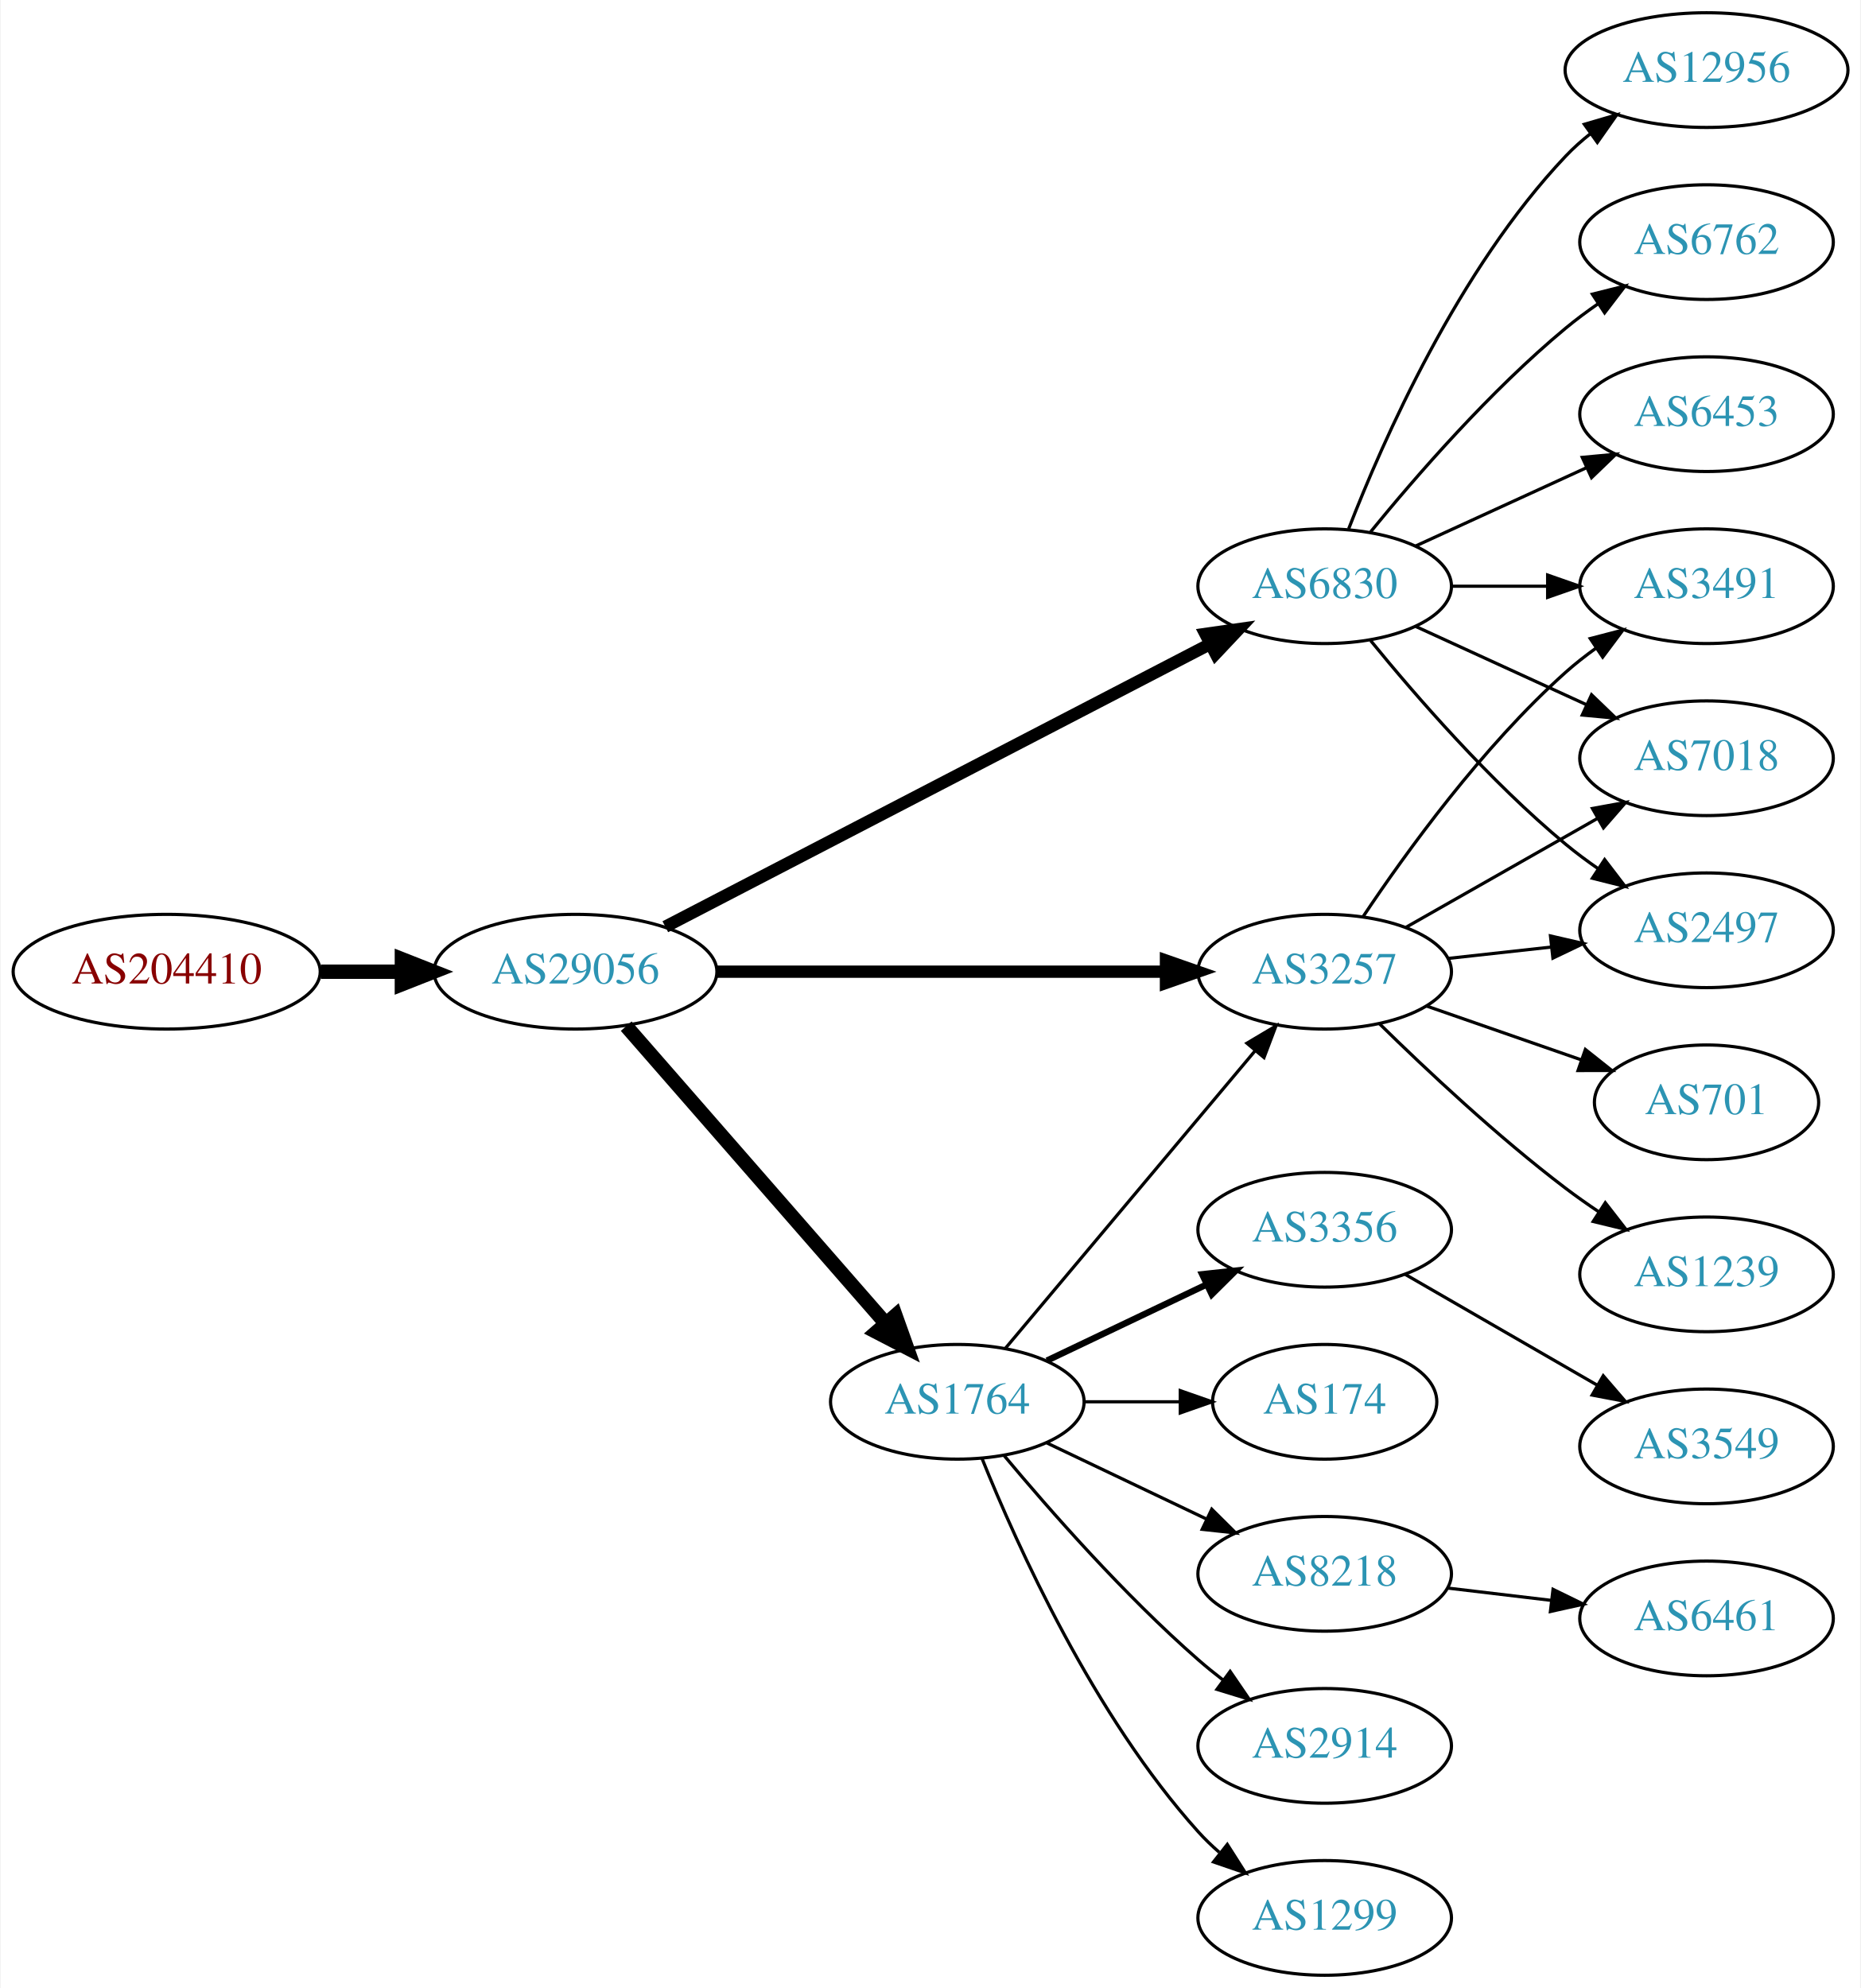
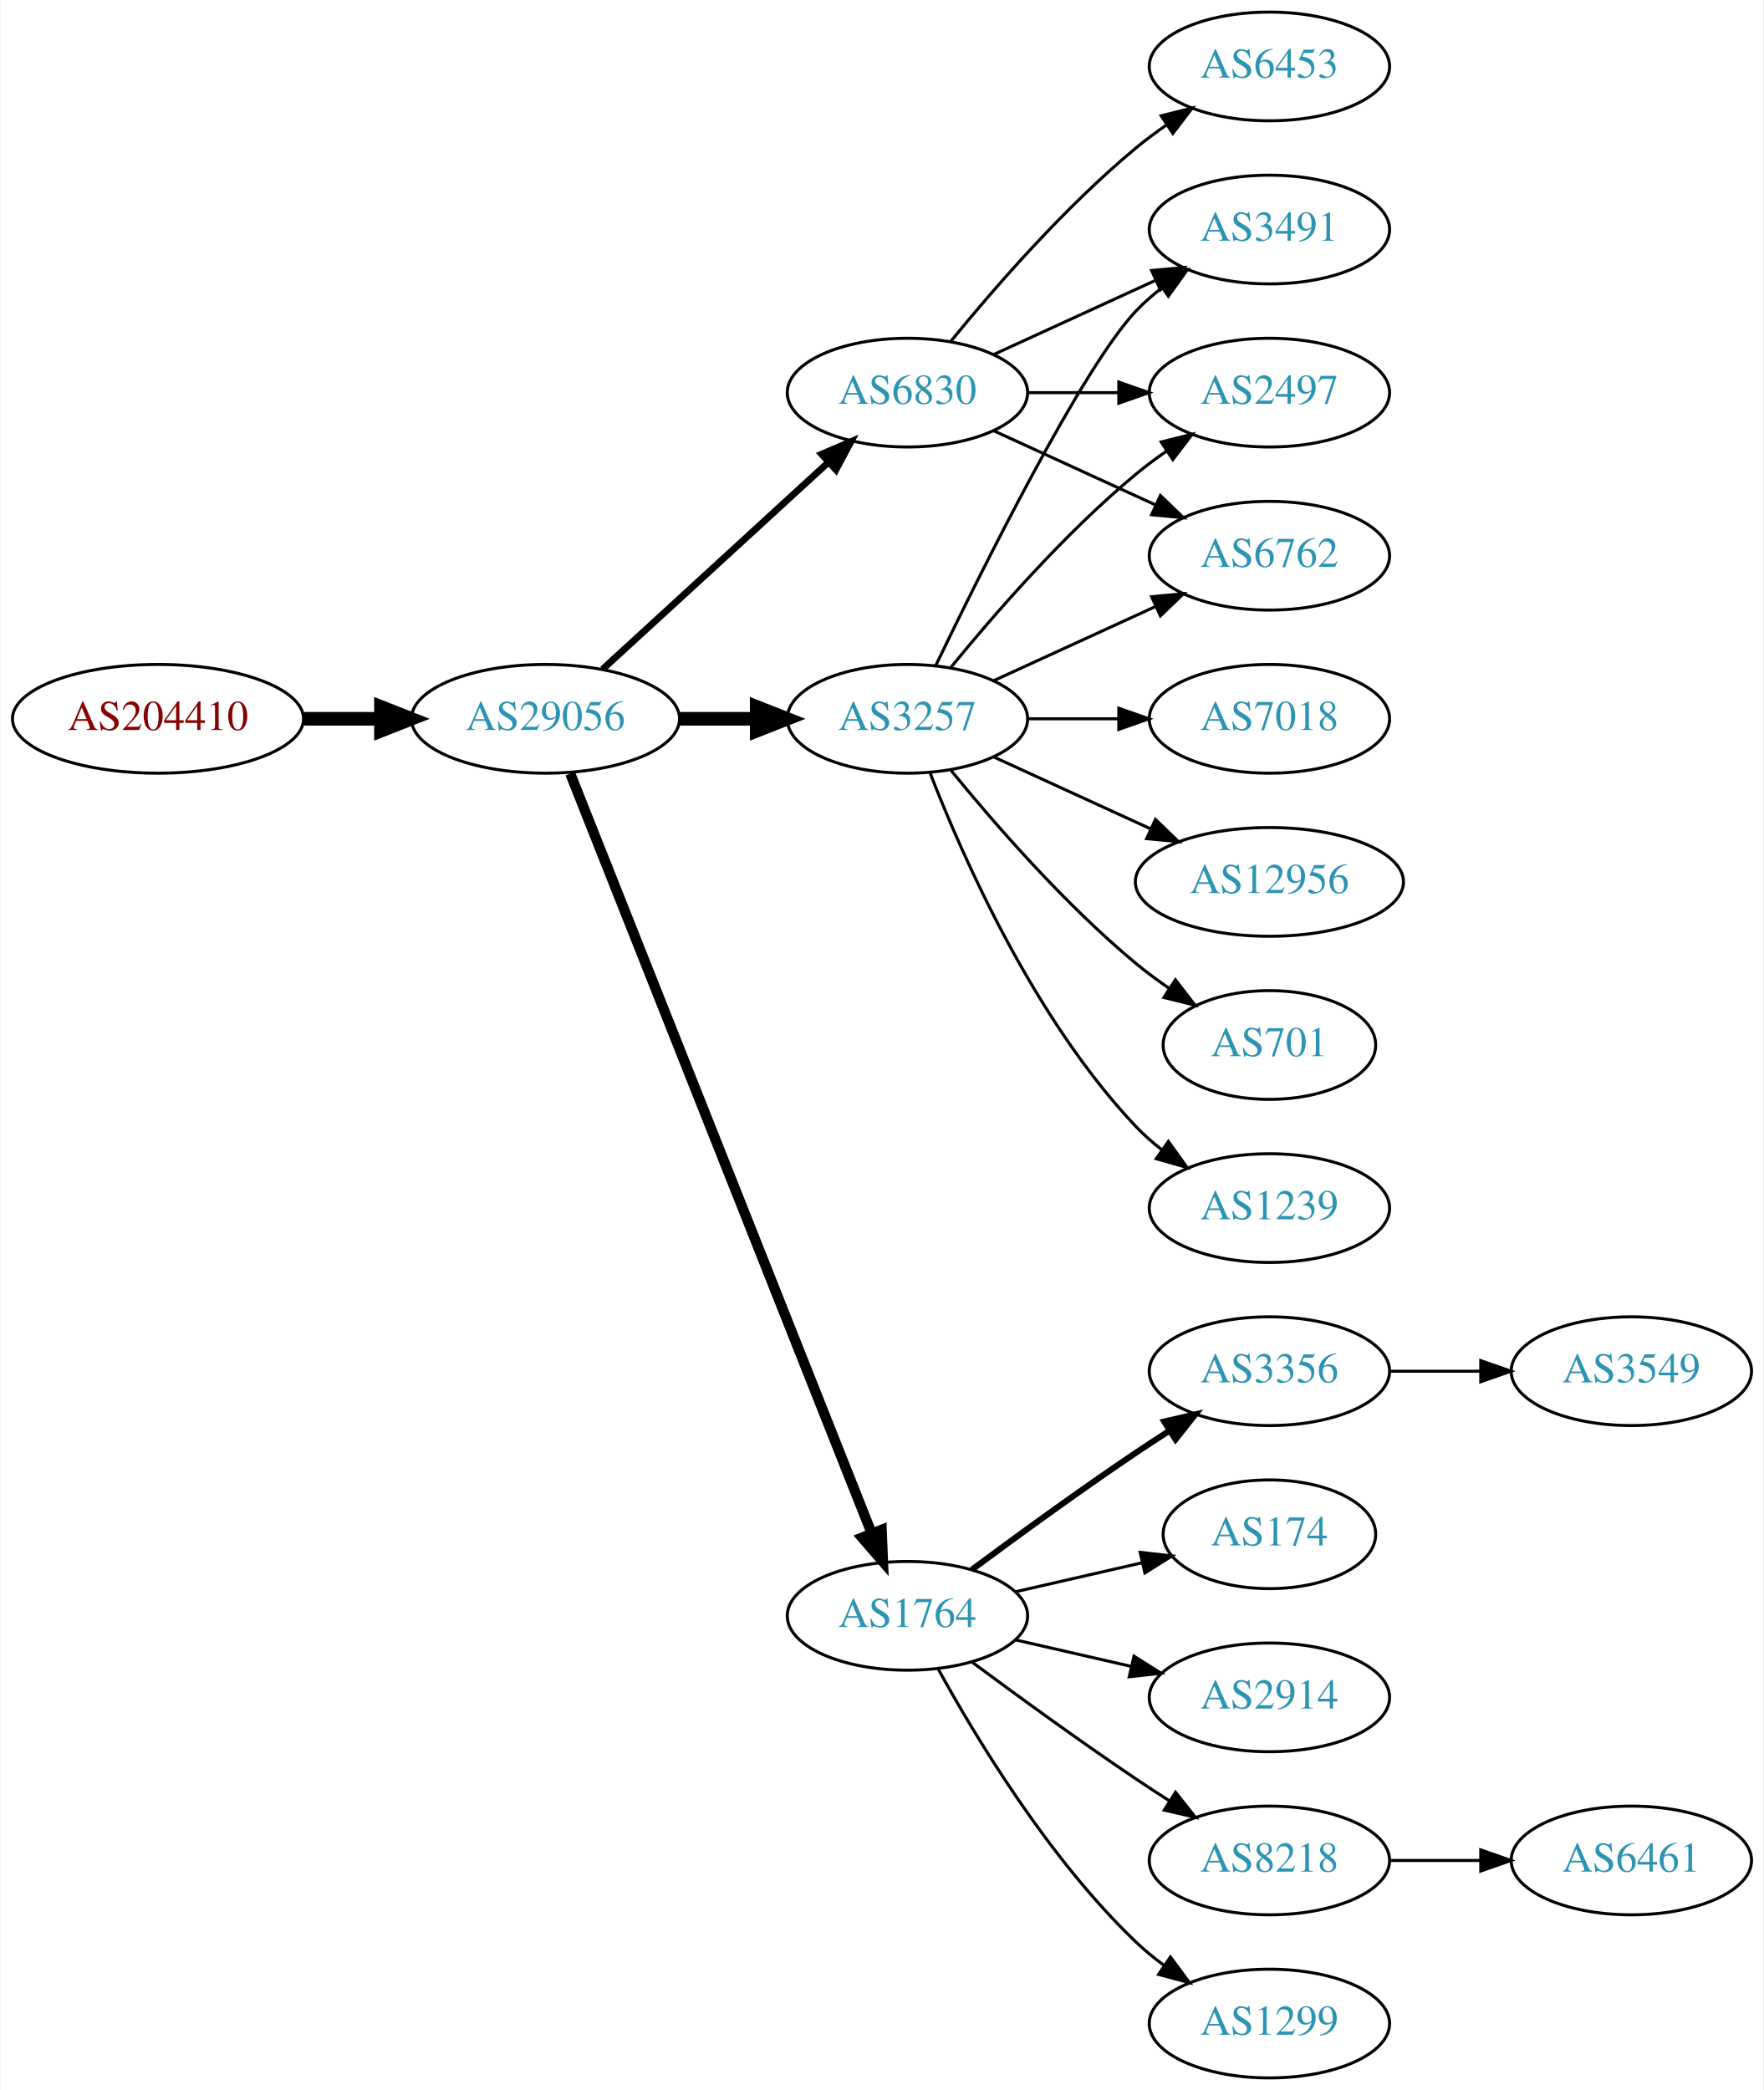
- <svg xmlns="http://www.w3.org/2000/svg" xmlns:xlink="http://www.w3.org/1999/xlink" width="584pt" height="624pt" viewBox="0.00 0.00 583.56 624.00">
-   <g id="graph0" class="graph" transform="scale(1 1) rotate(0) translate(4 620)">
-     <polygon fill="white" stroke="none" points="-4,4 -4,-620 579.562,-620 579.562,4 -4,4" />
+ <svg xmlns="http://www.w3.org/2000/svg" xmlns:xlink="http://www.w3.org/1999/xlink" width="584pt" height="692pt" viewBox="0.00 0.00 583.56 692.00">
+   <g id="graph0" class="graph" transform="scale(1 1) rotate(0) translate(4 688)">
+     <polygon fill="white" stroke="none" points="-4,4 -4,-688 579.562,-688 579.562,4 -4,4" />
    <g id="node1" class="node">
      <g id="a_node1">
        <a xlink:href="/asn/204410" xlink:title="AS204410 ~ Feistritzwerke-STEWEAG GmbH [AT]">
-           <ellipse fill="#ffffff" stroke="black" cx="48.096" cy="-315" rx="48.192" ry="18" />
-           <text text-anchor="middle" x="48.096" y="-311.3" font-family="Times,serif" font-size="14.00" fill="#880000">AS204410</text>
+           <ellipse fill="#ffffff" stroke="black" cx="48.096" cy="-450" rx="48.192" ry="18" />
+           <text text-anchor="middle" x="48.096" y="-446.3" font-family="Times,serif" font-size="14.00" fill="#880000">AS204410</text>
        </a>
      </g>
    </g>
    <g id="node2" class="node">
      <g id="a_node2">
        <a xlink:href="/asn/29056" xlink:title="AS29056 ~ Citycom Telekommunikation GmbH [AT]">
-           <ellipse fill="#ffffff" stroke="black" cx="176.388" cy="-315" rx="44.393" ry="18" />
-           <text text-anchor="middle" x="176.388" y="-311.3" font-family="Times,serif" font-size="14.00" fill="#2c94b3">AS29056</text>
+           <ellipse fill="#ffffff" stroke="black" cx="176.388" cy="-450" rx="44.393" ry="18" />
+           <text text-anchor="middle" x="176.388" y="-446.3" font-family="Times,serif" font-size="14.00" fill="#2c94b3">AS29056</text>
        </a>
      </g>
    </g>
    <g id="edge1" class="edge">
-       <path fill="none" stroke="black" stroke-width="4.5" d="M96.481,-315C104.742,-315 113.386,-315 121.799,-315" />
-       <polygon fill="black" stroke="black" stroke-width="4.5" points="121.904,-318.938 131.904,-315 121.904,-311.063 121.904,-318.938" />
+       <path fill="none" stroke="black" stroke-width="4.5" d="M96.481,-450C104.742,-450 113.386,-450 121.799,-450" />
+       <polygon fill="black" stroke="black" stroke-width="4.5" points="121.904,-453.938 131.904,-450 121.904,-446.063 121.904,-453.938" />
    </g>
    <g id="node3" class="node">
      <g id="a_node3">
-         <a xlink:href="/asn/1764" xlink:title="AS1764 ~ NEXTLAYER-AS [AT]">
-           <ellipse fill="#ffffff" stroke="black" cx="296.23" cy="-180" rx="39.794" ry="18" />
-           <text text-anchor="middle" x="296.23" y="-176.3" font-family="Times,serif" font-size="14.00" fill="#2c94b3">AS1764</text>
+         <a xlink:href="/asn/3257" xlink:title="AS3257 ~ GTT [DE]">
+           <ellipse fill="#ffffff" stroke="black" cx="296.23" cy="-450" rx="39.794" ry="18" />
+           <text text-anchor="middle" x="296.23" y="-446.3" font-family="Times,serif" font-size="14.00" fill="#2c94b3">AS3257</text>
        </a>
      </g>
    </g>
    <g id="edge2" class="edge">
-       <path fill="none" stroke="black" stroke-width="4.5" d="M192.312,-297.902C212.855,-274.369 249.974,-231.845 273.571,-204.813" />
-       <polygon fill="black" stroke="black" stroke-width="4.5" points="276.817,-207.082 280.426,-196.959 270.884,-201.903 276.817,-207.082" />
+       <path fill="none" stroke="black" stroke-width="4.5" d="M220.599,-450C228.911,-450 237.674,-450 246.156,-450" />
+       <polygon fill="black" stroke="black" stroke-width="4.5" points="246.315,-453.938 256.315,-450 246.315,-446.063 246.315,-453.938" />
    </g>
    <g id="node4" class="node">
      <g id="a_node4">
-         <a xlink:href="/asn/6830" xlink:title="AS6830 ~ LGI-UPC [AT]">
-           <ellipse fill="#ffffff" stroke="black" cx="411.523" cy="-436" rx="39.794" ry="18" />
-           <text text-anchor="middle" x="411.523" y="-432.3" font-family="Times,serif" font-size="14.00" fill="#2c94b3">AS6830</text>
+         <a xlink:href="/asn/1764" xlink:title="AS1764 ~ NEXTLAYER-AS [AT]">
+           <ellipse fill="#ffffff" stroke="black" cx="296.23" cy="-153" rx="39.794" ry="18" />
+           <text text-anchor="middle" x="296.23" y="-149.3" font-family="Times,serif" font-size="14.00" fill="#2c94b3">AS1764</text>
        </a>
      </g>
    </g>
    <g id="edge3" class="edge">
-       <path fill="none" stroke="black" stroke-width="3.857" d="M204.587,-329.117C246.952,-351.105 328.674,-393.519 375.426,-417.784" />
-       <polygon fill="black" stroke="black" stroke-width="3.857" points="374.078,-421.028 384.566,-422.528 377.303,-414.815 374.078,-421.028" />
+       <path fill="none" stroke="black" stroke-width="3.375" d="M184.582,-431.868C204.516,-381.627 260.558,-240.385 284.34,-180.447" />
+       <polygon fill="black" stroke="black" stroke-width="3.375" points="287.695,-181.48 288.13,-170.894 281.189,-178.899 287.695,-181.48" />
    </g>
    <g id="node5" class="node">
      <g id="a_node5">
-         <a xlink:href="/asn/3257" xlink:title="AS3257 ~ GTT [DE]">
-           <ellipse fill="#ffffff" stroke="black" cx="411.523" cy="-315" rx="39.794" ry="18" />
-           <text text-anchor="middle" x="411.523" y="-311.3" font-family="Times,serif" font-size="14.00" fill="#2c94b3">AS3257</text>
+         <a xlink:href="/asn/6830" xlink:title="AS6830 ~ LGI-UPC [AT]">
+           <ellipse fill="#ffffff" stroke="black" cx="296.23" cy="-558" rx="39.794" ry="18" />
+           <text text-anchor="middle" x="296.23" y="-554.3" font-family="Times,serif" font-size="14.00" fill="#2c94b3">AS6830</text>
        </a>
      </g>
    </g>
    <g id="edge4" class="edge">
-       <path fill="none" stroke="black" stroke-width="3.857" d="M220.692,-315C260.631,-315 319.866,-315 361.52,-315" />
-       <polygon fill="black" stroke="black" stroke-width="3.857" points="361.71,-318.5 371.71,-315 361.709,-311.5 361.71,-318.5" />
-     </g>
-     <g id="edge10" class="edge">
-       <path fill="none" stroke="black" d="M311.35,-196.825C331.024,-220.269 366.828,-262.934 389.607,-290.076" />
-       <polygon fill="black" stroke="black" points="387.116,-292.553 396.226,-297.963 392.478,-288.053 387.116,-292.553" />
-     </g>
-     <g id="node6" class="node">
-       <g id="a_node6">
-         <a xlink:href="/asn/174" xlink:title="AS174 ~ Cogent Communications [US]">
-           <ellipse fill="#ffffff" stroke="black" cx="411.523" cy="-180" rx="35.194" ry="18" />
-           <text text-anchor="middle" x="411.523" y="-176.3" font-family="Times,serif" font-size="14.00" fill="#2c94b3">AS174</text>
-         </a>
-       </g>
-     </g>
-     <g id="edge5" class="edge">
-       <path fill="none" stroke="black" d="M335.902,-180C345.608,-180 356.098,-180 366.061,-180" />
-       <polygon fill="black" stroke="black" points="366.198,-183.5 376.198,-180 366.198,-176.5 366.198,-183.5" />
-     </g>
-     <g id="node7" class="node">
-       <g id="a_node7">
-         <a xlink:href="/asn/8218" xlink:title="AS8218 ~ legacy Neotelecoms [FR]">
-           <ellipse fill="#ffffff" stroke="black" cx="411.523" cy="-126" rx="39.794" ry="18" />
-           <text text-anchor="middle" x="411.523" y="-122.3" font-family="Times,serif" font-size="14.00" fill="#2c94b3">AS8218</text>
-         </a>
-       </g>
-     </g>
-     <g id="edge6" class="edge">
-       <path fill="none" stroke="black" d="M324.367,-167.066C339.361,-159.919 358.182,-150.948 374.405,-143.215" />
-       <polygon fill="black" stroke="black" points="376.087,-146.291 383.608,-138.829 373.075,-139.972 376.087,-146.291" />
-     </g>
-     <g id="node8" class="node">
-       <g id="a_node8">
-         <a xlink:href="/asn/2914" xlink:title="AS2914 ~ NTT America, Inc. [US]">
-           <ellipse fill="#ffffff" stroke="black" cx="411.523" cy="-72" rx="39.794" ry="18" />
-           <text text-anchor="middle" x="411.523" y="-68.3" font-family="Times,serif" font-size="14.00" fill="#2c94b3">AS2914</text>
-         </a>
-       </g>
-     </g>
-     <g id="edge7" class="edge">
-       <path fill="none" stroke="black" d="M310.86,-163.183C325.143,-146.071 348.689,-119.255 371.877,-99 374.342,-96.846 376.981,-94.706 379.678,-92.628" />
-       <polygon fill="black" stroke="black" points="381.851,-95.375 387.832,-86.63 377.703,-89.736 381.851,-95.375" />
-     </g>
-     <g id="node9" class="node">
-       <g id="a_node9">
-         <a xlink:href="/asn/1299" xlink:title="AS1299 ~ Telia Carrier [EU]">
-           <ellipse fill="#ffffff" stroke="black" cx="411.523" cy="-18" rx="39.794" ry="18" />
-           <text text-anchor="middle" x="411.523" y="-14.3" font-family="Times,serif" font-size="14.00" fill="#2c94b3">AS1299</text>
-         </a>
-       </g>
-     </g>
-     <g id="edge8" class="edge">
-       <path fill="none" stroke="black" d="M303.978,-162.213C315.029,-134.757 339.082,-81.422 371.877,-45 373.879,-42.776 376.098,-40.637 378.43,-38.603" />
-       <polygon fill="black" stroke="black" points="380.961,-41.065 386.649,-32.127 376.628,-35.567 380.961,-41.065" />
-     </g>
-     <g id="node10" class="node">
-       <g id="a_node10">
-         <a xlink:href="/asn/3356" xlink:title="AS3356 ~ Level 3 Parent, LLC [US]">
-           <ellipse fill="#ffffff" stroke="black" cx="411.523" cy="-234" rx="39.794" ry="18" />
-           <text text-anchor="middle" x="411.523" y="-230.3" font-family="Times,serif" font-size="14.00" fill="#2c94b3">AS3356</text>
-         </a>
-       </g>
-     </g>
-     <g id="edge9" class="edge">
-       <path fill="none" stroke="black" stroke-width="2" d="M324.367,-192.934C339.361,-200.081 358.182,-209.052 374.405,-216.785" />
-       <polygon fill="black" stroke="black" stroke-width="2" points="373.075,-220.028 383.608,-221.171 376.087,-213.709 373.075,-220.028" />
-     </g>
-     <g id="node11" class="node">
-       <g id="a_node11">
-         <a xlink:href="/asn/3491" xlink:title="AS3491 ~ PCCW Global, Inc. [US]">
-           <ellipse fill="#ffffff" stroke="black" cx="531.366" cy="-436" rx="39.794" ry="18" />
-           <text text-anchor="middle" x="531.366" y="-432.3" font-family="Times,serif" font-size="14.00" fill="#2c94b3">AS3491</text>
-         </a>
-       </g>
-     </g>
-     <g id="edge11" class="edge">
-       <path fill="none" stroke="black" d="M451.436,-436C460.989,-436 471.339,-436 481.301,-436" />
-       <polygon fill="black" stroke="black" points="481.494,-439.5 491.494,-436 481.494,-432.5 481.494,-439.5" />
+       <path fill="none" stroke="black" stroke-width="2.25" d="M195.285,-466.403C215.214,-484.667 247.571,-514.322 270.048,-534.921" />
+       <polygon fill="black" stroke="black" stroke-width="2.25" points="267.813,-537.62 277.55,-541.797 272.543,-532.46 267.813,-537.62" />
    </g>
    <g id="node12" class="node">
      <g id="a_node12">
-         <a xlink:href="/asn/12956" xlink:title="AS12956 ~ TELXIUS [ES]">
-           <ellipse fill="#ffffff" stroke="black" cx="531.366" cy="-598" rx="44.393" ry="18" />
-           <text text-anchor="middle" x="531.366" y="-594.3" font-family="Times,serif" font-size="14.00" fill="#2c94b3">AS12956</text>
-         </a>
-       </g>
-     </g>
-     <g id="edge12" class="edge">
-       <path fill="none" stroke="black" d="M419.046,-453.994C429.797,-481.728 453.454,-535.429 487.17,-571 489.554,-573.515 492.22,-575.893 495.026,-578.117" />
-       <polygon fill="black" stroke="black" points="493.02,-580.985 503.188,-583.961 497.095,-575.293 493.02,-580.985" />
+         <a xlink:href="/asn/3491" xlink:title="AS3491 ~ PCCW Global, Inc. [US]">
+           <ellipse fill="#ffffff" stroke="black" cx="416.073" cy="-612" rx="39.794" ry="18" />
+           <text text-anchor="middle" x="416.073" y="-608.3" font-family="Times,serif" font-size="14.00" fill="#2c94b3">AS3491</text>
+         </a>
+       </g>
+     </g>
+     <g id="edge11" class="edge">
+       <path fill="none" stroke="black" d="M305.577,-467.595C321.044,-499.732 354.19,-566.34 371.877,-585 374.462,-587.728 377.38,-590.294 380.448,-592.677" />
+       <polygon fill="black" stroke="black" points="378.602,-595.658 388.797,-598.543 382.627,-589.93 378.602,-595.658" />
    </g>
    <g id="node13" class="node">
      <g id="a_node13">
-         <a xlink:href="/asn/7018" xlink:title="AS7018 ~ AT&amp;T Services, Inc. [US]">
-           <ellipse fill="#ffffff" stroke="black" cx="531.366" cy="-382" rx="39.794" ry="18" />
-           <text text-anchor="middle" x="531.366" y="-378.3" font-family="Times,serif" font-size="14.00" fill="#2c94b3">AS7018</text>
-         </a>
-       </g>
-     </g>
-     <g id="edge13" class="edge">
-       <path fill="none" stroke="black" d="M440.152,-423.339C456.109,-416.027 476.379,-406.739 493.662,-398.819" />
-       <polygon fill="black" stroke="black" points="495.277,-401.929 502.91,-394.581 492.361,-395.565 495.277,-401.929" />
+         <a xlink:href="/asn/1239" xlink:title="AS1239 ~ Sprint [US]">
+           <ellipse fill="#ffffff" stroke="black" cx="416.073" cy="-288" rx="39.794" ry="18" />
+           <text text-anchor="middle" x="416.073" y="-284.3" font-family="Times,serif" font-size="14.00" fill="#2c94b3">AS1239</text>
+         </a>
+       </g>
+     </g>
+     <g id="edge12" class="edge">
+       <path fill="none" stroke="black" d="M303.753,-432.006C314.504,-404.272 338.161,-350.571 371.877,-315 374.462,-312.272 377.38,-309.706 380.448,-307.323" />
+       <polygon fill="black" stroke="black" points="382.627,-310.07 388.797,-301.457 378.602,-304.342 382.627,-310.07" />
    </g>
    <g id="node14" class="node">
      <g id="a_node14">
        <a xlink:href="/asn/2497" xlink:title="AS2497 ~ Internet Initiative Japan Inc. [JP]">
-           <ellipse fill="#ffffff" stroke="black" cx="531.366" cy="-328" rx="39.794" ry="18" />
-           <text text-anchor="middle" x="531.366" y="-324.3" font-family="Times,serif" font-size="14.00" fill="#2c94b3">AS2497</text>
-         </a>
-       </g>
-     </g>
-     <g id="edge14" class="edge">
-       <path fill="none" stroke="black" d="M425.942,-418.935C440.057,-401.625 463.471,-374.655 487.17,-355 490.386,-352.332 493.886,-349.73 497.457,-347.259" />
-       <polygon fill="black" stroke="black" points="499.381,-350.183 505.813,-341.764 495.535,-344.334 499.381,-350.183" />
+           <ellipse fill="#ffffff" stroke="black" cx="416.073" cy="-558" rx="39.794" ry="18" />
+           <text text-anchor="middle" x="416.073" y="-554.3" font-family="Times,serif" font-size="14.00" fill="#2c94b3">AS2497</text>
+         </a>
+       </g>
+     </g>
+     <g id="edge13" class="edge">
+       <path fill="none" stroke="black" d="M310.649,-467.065C324.764,-484.375 348.178,-511.345 371.877,-531 375.093,-533.668 378.594,-536.27 382.164,-538.741" />
+       <polygon fill="black" stroke="black" points="380.242,-541.666 390.52,-544.236 384.088,-535.817 380.242,-541.666" />
    </g>
    <g id="node15" class="node">
      <g id="a_node15">
-         <a xlink:href="/asn/6762" xlink:title="AS6762 ~ TELECOM ITALIA SPARKLE S.p.A. [IT]">
-           <ellipse fill="#ffffff" stroke="black" cx="531.366" cy="-544" rx="39.794" ry="18" />
-           <text text-anchor="middle" x="531.366" y="-540.3" font-family="Times,serif" font-size="14.00" fill="#2c94b3">AS6762</text>
-         </a>
-       </g>
-     </g>
-     <g id="edge15" class="edge">
-       <path fill="none" stroke="black" d="M425.942,-453.065C440.057,-470.375 463.471,-497.345 487.17,-517 490.386,-519.668 493.886,-522.27 497.457,-524.741" />
-       <polygon fill="black" stroke="black" points="495.535,-527.666 505.813,-530.236 499.381,-521.817 495.535,-527.666" />
+         <a xlink:href="/asn/7018" xlink:title="AS7018 ~ AT&amp;T Services, Inc. [US]">
+           <ellipse fill="#ffffff" stroke="black" cx="416.073" cy="-450" rx="39.794" ry="18" />
+           <text text-anchor="middle" x="416.073" y="-446.3" font-family="Times,serif" font-size="14.00" fill="#2c94b3">AS7018</text>
+         </a>
+       </g>
+     </g>
+     <g id="edge14" class="edge">
+       <path fill="none" stroke="black" d="M336.143,-450C345.696,-450 356.046,-450 366.008,-450" />
+       <polygon fill="black" stroke="black" points="366.201,-453.5 376.201,-450 366.201,-446.5 366.201,-453.5" />
    </g>
    <g id="node16" class="node">
      <g id="a_node16">
-         <a xlink:href="/asn/6453" xlink:title="AS6453 ~ TATA COMMUNICATIONS (AMERICA) INC [US]">
-           <ellipse fill="#ffffff" stroke="black" cx="531.366" cy="-490" rx="39.794" ry="18" />
-           <text text-anchor="middle" x="531.366" y="-486.3" font-family="Times,serif" font-size="14.00" fill="#2c94b3">AS6453</text>
-         </a>
-       </g>
-     </g>
-     <g id="edge16" class="edge">
-       <path fill="none" stroke="black" d="M440.152,-448.661C456.109,-455.973 476.379,-465.261 493.662,-473.181" />
-       <polygon fill="black" stroke="black" points="492.361,-476.435 502.91,-477.419 495.277,-470.071 492.361,-476.435" />
-     </g>
-     <g id="edge17" class="edge">
-       <path fill="none" stroke="black" d="M423.665,-332.417C437.073,-352.482 461.061,-385.675 487.17,-409 490.127,-411.642 493.374,-414.187 496.718,-416.588" />
-       <polygon fill="black" stroke="black" points="494.868,-419.562 505.121,-422.232 498.771,-413.751 494.868,-419.562" />
-     </g>
-     <g id="edge18" class="edge">
-       <path fill="none" stroke="black" d="M436.94,-328.882C454.4,-338.809 478.1,-352.284 497.261,-363.178" />
-       <polygon fill="black" stroke="black" points="495.557,-366.235 505.98,-368.135 499.017,-360.15 495.557,-366.235" />
-     </g>
-     <g id="edge21" class="edge">
-       <path fill="none" stroke="black" d="M450.133,-319.149C460.444,-320.287 471.762,-321.535 482.562,-322.726" />
-       <polygon fill="black" stroke="black" points="482.385,-326.228 492.709,-323.846 483.153,-319.27 482.385,-326.228" />
+         <a xlink:href="/asn/12956" xlink:title="AS12956 ~ TELXIUS [ES]">
+           <ellipse fill="#ffffff" stroke="black" cx="416.073" cy="-396" rx="44.393" ry="18" />
+           <text text-anchor="middle" x="416.073" y="-392.3" font-family="Times,serif" font-size="14.00" fill="#2c94b3">AS12956</text>
+         </a>
+       </g>
+     </g>
+     <g id="edge15" class="edge">
+       <path fill="none" stroke="black" d="M324.859,-437.339C340.357,-430.238 359.923,-421.272 376.87,-413.506" />
+       <polygon fill="black" stroke="black" points="378.34,-416.683 385.973,-409.335 375.424,-410.319 378.34,-416.683" />
    </g>
    <g id="node17" class="node">
      <g id="a_node17">
        <a xlink:href="/asn/701" xlink:title="AS701 ~ UUNET [US]">
-           <ellipse fill="#ffffff" stroke="black" cx="531.366" cy="-274" rx="35.194" ry="18" />
-           <text text-anchor="middle" x="531.366" y="-270.3" font-family="Times,serif" font-size="14.00" fill="#2c94b3">AS701</text>
-         </a>
-       </g>
-     </g>
-     <g id="edge19" class="edge">
-       <path fill="none" stroke="black" d="M443.485,-304.228C458.393,-299.041 476.411,-292.772 492.164,-287.291" />
-       <polygon fill="black" stroke="black" points="493.338,-290.589 501.632,-283.997 491.037,-283.977 493.338,-290.589" />
+           <ellipse fill="#ffffff" stroke="black" cx="416.073" cy="-342" rx="35.194" ry="18" />
+           <text text-anchor="middle" x="416.073" y="-338.3" font-family="Times,serif" font-size="14.00" fill="#2c94b3">AS701</text>
+         </a>
+       </g>
+     </g>
+     <g id="edge16" class="edge">
+       <path fill="none" stroke="black" d="M310.649,-432.935C324.764,-415.625 348.178,-388.655 371.877,-369 375.34,-366.128 379.132,-363.331 382.987,-360.692" />
+       <polygon fill="black" stroke="black" points="384.948,-363.592 391.419,-355.203 381.129,-357.725 384.948,-363.592" />
    </g>
    <g id="node18" class="node">
      <g id="a_node18">
-         <a xlink:href="/asn/1239" xlink:title="AS1239 ~ Sprint [US]">
-           <ellipse fill="#ffffff" stroke="black" cx="531.366" cy="-220" rx="39.794" ry="18" />
-           <text text-anchor="middle" x="531.366" y="-216.3" font-family="Times,serif" font-size="14.00" fill="#2c94b3">AS1239</text>
-         </a>
-       </g>
+         <a xlink:href="/asn/6762" xlink:title="AS6762 ~ TELECOM ITALIA SPARKLE S.p.A. [IT]">
+           <ellipse fill="#ffffff" stroke="black" cx="416.073" cy="-504" rx="39.794" ry="18" />
+           <text text-anchor="middle" x="416.073" y="-500.3" font-family="Times,serif" font-size="14.00" fill="#2c94b3">AS6762</text>
+         </a>
+       </g>
+     </g>
+     <g id="edge17" class="edge">
+       <path fill="none" stroke="black" d="M324.859,-462.661C340.816,-469.973 361.087,-479.261 378.369,-487.181" />
+       <polygon fill="black" stroke="black" points="377.068,-490.435 387.617,-491.419 379.984,-484.071 377.068,-490.435" />
+     </g>
+     <g id="node6" class="node">
+       <g id="a_node6">
+         <a xlink:href="/asn/1299" xlink:title="AS1299 ~ Telia Carrier [EU]">
+           <ellipse fill="#ffffff" stroke="black" cx="416.073" cy="-18" rx="39.794" ry="18" />
+           <text text-anchor="middle" x="416.073" y="-14.3" font-family="Times,serif" font-size="14.00" fill="#2c94b3">AS1299</text>
+         </a>
+       </g>
+     </g>
+     <g id="edge5" class="edge">
+       <path fill="none" stroke="black" d="M306.471,-135.287C319.017,-112.439 343.194,-72.389 371.877,-45 374.745,-42.261 377.934,-39.653 381.243,-37.215" />
+       <polygon fill="black" stroke="black" points="383.306,-40.044 389.602,-31.523 379.366,-34.258 383.306,-40.044" />
+     </g>
+     <g id="node7" class="node">
+       <g id="a_node7">
+         <a xlink:href="/asn/3356" xlink:title="AS3356 ~ Level 3 Parent, LLC [US]">
+           <ellipse fill="#ffffff" stroke="black" cx="416.073" cy="-234" rx="39.794" ry="18" />
+           <text text-anchor="middle" x="416.073" y="-230.3" font-family="Times,serif" font-size="14.00" fill="#2c94b3">AS3356</text>
+         </a>
+       </g>
+     </g>
+     <g id="edge6" class="edge">
+       <path fill="none" stroke="black" stroke-width="2" d="M317.56,-168.277C332.423,-179.304 353.167,-194.407 371.877,-207 375.426,-209.389 379.176,-211.839 382.924,-214.242" />
+       <polygon fill="black" stroke="black" stroke-width="2" points="381.251,-217.325 391.573,-219.712 384.993,-211.409 381.251,-217.325" />
+     </g>
+     <g id="node8" class="node">
+       <g id="a_node8">
+         <a xlink:href="/asn/174" xlink:title="AS174 ~ Cogent Communications [US]">
+           <ellipse fill="#ffffff" stroke="black" cx="416.073" cy="-180" rx="35.194" ry="18" />
+           <text text-anchor="middle" x="416.073" y="-176.3" font-family="Times,serif" font-size="14.00" fill="#2c94b3">AS174</text>
+         </a>
+       </g>
+     </g>
+     <g id="edge7" class="edge">
+       <path fill="none" stroke="black" d="M331.949,-160.955C345.042,-163.955 360.064,-167.396 373.705,-170.522" />
+       <polygon fill="black" stroke="black" points="373.283,-174.016 383.812,-172.838 374.846,-167.193 373.283,-174.016" />
+     </g>
+     <g id="node9" class="node">
+       <g id="a_node9">
+         <a xlink:href="/asn/2914" xlink:title="AS2914 ~ NTT America, Inc. [US]">
+           <ellipse fill="#ffffff" stroke="black" cx="416.073" cy="-126" rx="39.794" ry="18" />
+           <text text-anchor="middle" x="416.073" y="-122.3" font-family="Times,serif" font-size="14.00" fill="#2c94b3">AS2914</text>
+         </a>
+       </g>
+     </g>
+     <g id="edge8" class="edge">
+       <path fill="none" stroke="black" d="M331.949,-145.045C343.949,-142.296 357.57,-139.175 370.263,-136.267" />
+       <polygon fill="black" stroke="black" points="371.229,-139.636 380.194,-133.991 369.665,-132.813 371.229,-139.636" />
+     </g>
+     <g id="node10" class="node">
+       <g id="a_node10">
+         <a xlink:href="/asn/8218" xlink:title="AS8218 ~ legacy Neotelecoms [FR]">
+           <ellipse fill="#ffffff" stroke="black" cx="416.073" cy="-72" rx="39.794" ry="18" />
+           <text text-anchor="middle" x="416.073" y="-68.3" font-family="Times,serif" font-size="14.00" fill="#2c94b3">AS8218</text>
+         </a>
+       </g>
+     </g>
+     <g id="edge9" class="edge">
+       <path fill="none" stroke="black" d="M317.56,-137.723C332.423,-126.696 353.167,-111.593 371.877,-99 375.426,-96.611 379.176,-94.161 382.924,-91.758" />
+       <polygon fill="black" stroke="black" points="384.993,-94.591 391.573,-86.288 381.251,-88.675 384.993,-94.591" />
+     </g>
+     <g id="edge18" class="edge">
+       <path fill="none" stroke="black" d="M324.859,-570.661C340.816,-577.973 361.087,-587.261 378.369,-595.181" />
+       <polygon fill="black" stroke="black" points="377.068,-598.435 387.617,-599.419 379.984,-592.071 377.068,-598.435" />
    </g>
    <g id="edge20" class="edge">
-       <path fill="none" stroke="black" d="M428.671,-298.704C443.308,-284.329 465.797,-263.205 487.17,-247 490.499,-244.475 494.071,-241.963 497.683,-239.544" />
-       <polygon fill="black" stroke="black" points="499.591,-242.478 506.086,-234.108 495.789,-236.601 499.591,-242.478" />
+       <path fill="none" stroke="black" d="M336.143,-558C345.696,-558 356.046,-558 366.008,-558" />
+       <polygon fill="black" stroke="black" points="366.201,-561.5 376.201,-558 366.201,-554.5 366.201,-561.5" />
+     </g>
+     <g id="edge21" class="edge">
+       <path fill="none" stroke="black" d="M324.859,-545.339C340.816,-538.027 361.087,-528.739 378.369,-520.819" />
+       <polygon fill="black" stroke="black" points="379.984,-523.929 387.617,-516.581 377.068,-517.565 379.984,-523.929" />
    </g>
    <g id="node19" class="node">
      <g id="a_node19">
-         <a xlink:href="/asn/6461" xlink:title="AS6461 ~ Zayo Bandwidth [US]">
-           <ellipse fill="#ffffff" stroke="black" cx="531.366" cy="-112" rx="39.794" ry="18" />
-           <text text-anchor="middle" x="531.366" y="-108.3" font-family="Times,serif" font-size="14.00" fill="#2c94b3">AS6461</text>
-         </a>
-       </g>
-     </g>
-     <g id="edge22" class="edge">
-       <path fill="none" stroke="black" d="M450.133,-121.532C460.444,-120.307 471.762,-118.962 482.562,-117.679" />
-       <polygon fill="black" stroke="black" points="483.191,-121.129 492.709,-116.474 482.366,-114.178 483.191,-121.129" />
+         <a xlink:href="/asn/6453" xlink:title="AS6453 ~ TATA COMMUNICATIONS (AMERICA) INC [US]">
+           <ellipse fill="#ffffff" stroke="black" cx="416.073" cy="-666" rx="39.794" ry="18" />
+           <text text-anchor="middle" x="416.073" y="-662.3" font-family="Times,serif" font-size="14.00" fill="#2c94b3">AS6453</text>
+         </a>
+       </g>
+     </g>
+     <g id="edge19" class="edge">
+       <path fill="none" stroke="black" d="M310.649,-575.065C324.764,-592.375 348.178,-619.345 371.877,-639 375.093,-641.668 378.594,-644.27 382.164,-646.741" />
+       <polygon fill="black" stroke="black" points="380.242,-649.666 390.52,-652.236 384.088,-643.817 380.242,-649.666" />
+     </g>
+     <g id="node11" class="node">
+       <g id="a_node11">
+         <a xlink:href="/asn/3549" xlink:title="AS3549 ~ Level 3 Parent, LLC [US]">
+           <ellipse fill="#ffffff" stroke="black" cx="535.915" cy="-234" rx="39.794" ry="18" />
+           <text text-anchor="middle" x="535.915" y="-230.3" font-family="Times,serif" font-size="14.00" fill="#2c94b3">AS3549</text>
+         </a>
+       </g>
+     </g>
+     <g id="edge10" class="edge">
+       <path fill="none" stroke="black" d="M455.985,-234C465.539,-234 475.888,-234 485.851,-234" />
+       <polygon fill="black" stroke="black" points="486.043,-237.5 496.043,-234 486.043,-230.5 486.043,-237.5" />
    </g>
    <g id="node20" class="node">
      <g id="a_node20">
-         <a xlink:href="/asn/3549" xlink:title="AS3549 ~ Level 3 Parent, LLC [US]">
-           <ellipse fill="#ffffff" stroke="black" cx="531.366" cy="-166" rx="39.794" ry="18" />
-           <text text-anchor="middle" x="531.366" y="-162.3" font-family="Times,serif" font-size="14.00" fill="#2c94b3">AS3549</text>
-         </a>
-       </g>
-     </g>
-     <g id="edge23" class="edge">
-       <path fill="none" stroke="black" d="M436.655,-220.075C454.094,-210.012 477.868,-196.293 497.106,-185.192" />
-       <polygon fill="black" stroke="black" points="498.949,-188.17 505.861,-180.14 495.451,-182.107 498.949,-188.17" />
+         <a xlink:href="/asn/6461" xlink:title="AS6461 ~ Zayo Bandwidth [US]">
+           <ellipse fill="#ffffff" stroke="black" cx="535.915" cy="-72" rx="39.794" ry="18" />
+           <text text-anchor="middle" x="535.915" y="-68.3" font-family="Times,serif" font-size="14.00" fill="#2c94b3">AS6461</text>
+         </a>
+       </g>
+     </g>
+     <g id="edge22" class="edge">
+       <path fill="none" stroke="black" d="M455.985,-72C465.539,-72 475.888,-72 485.851,-72" />
+       <polygon fill="black" stroke="black" points="486.043,-75.5 496.043,-72 486.043,-68.5 486.043,-75.5" />
    </g>
  </g>
</svg>
